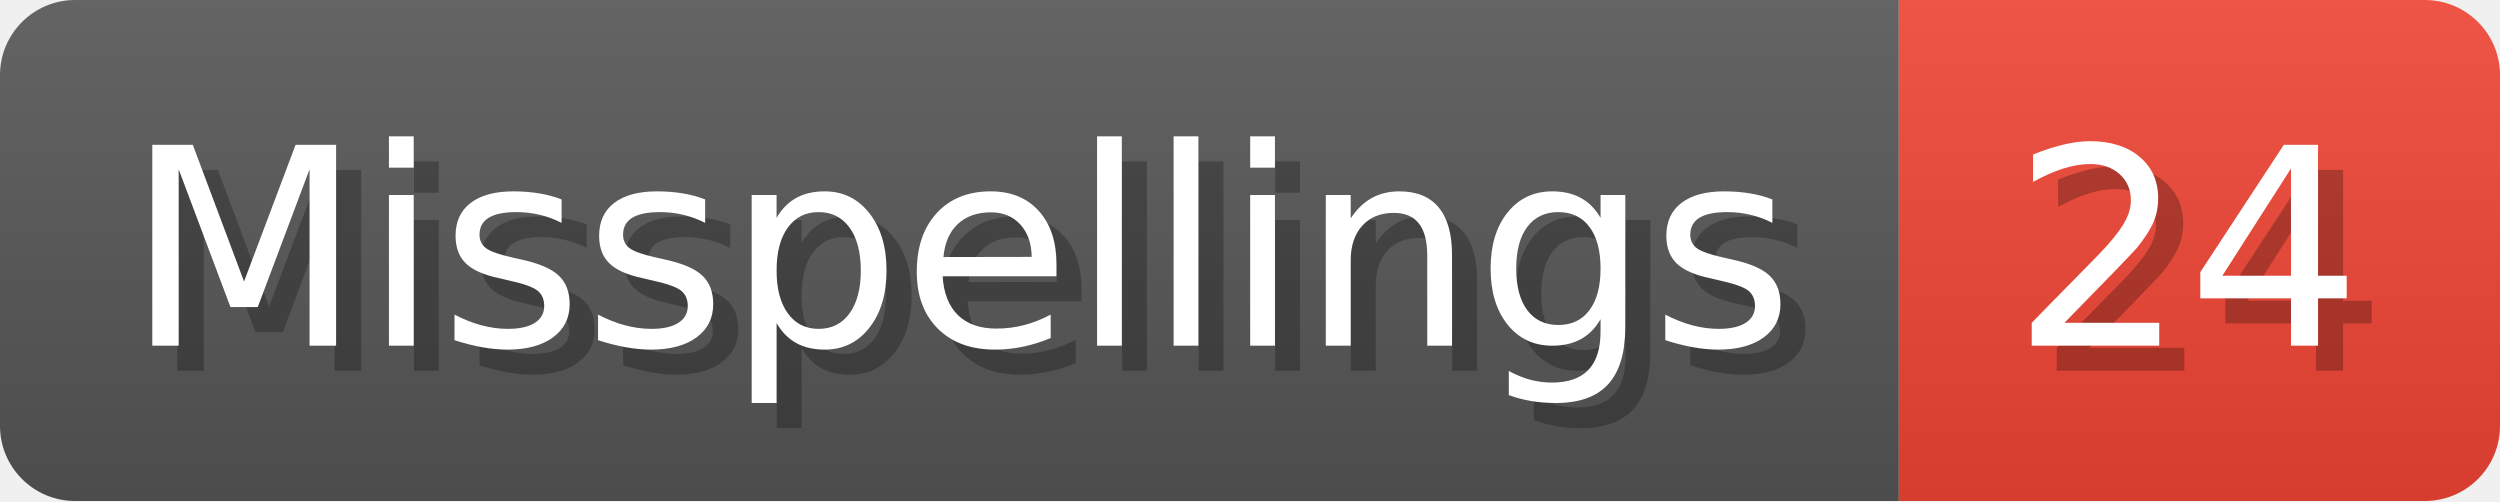
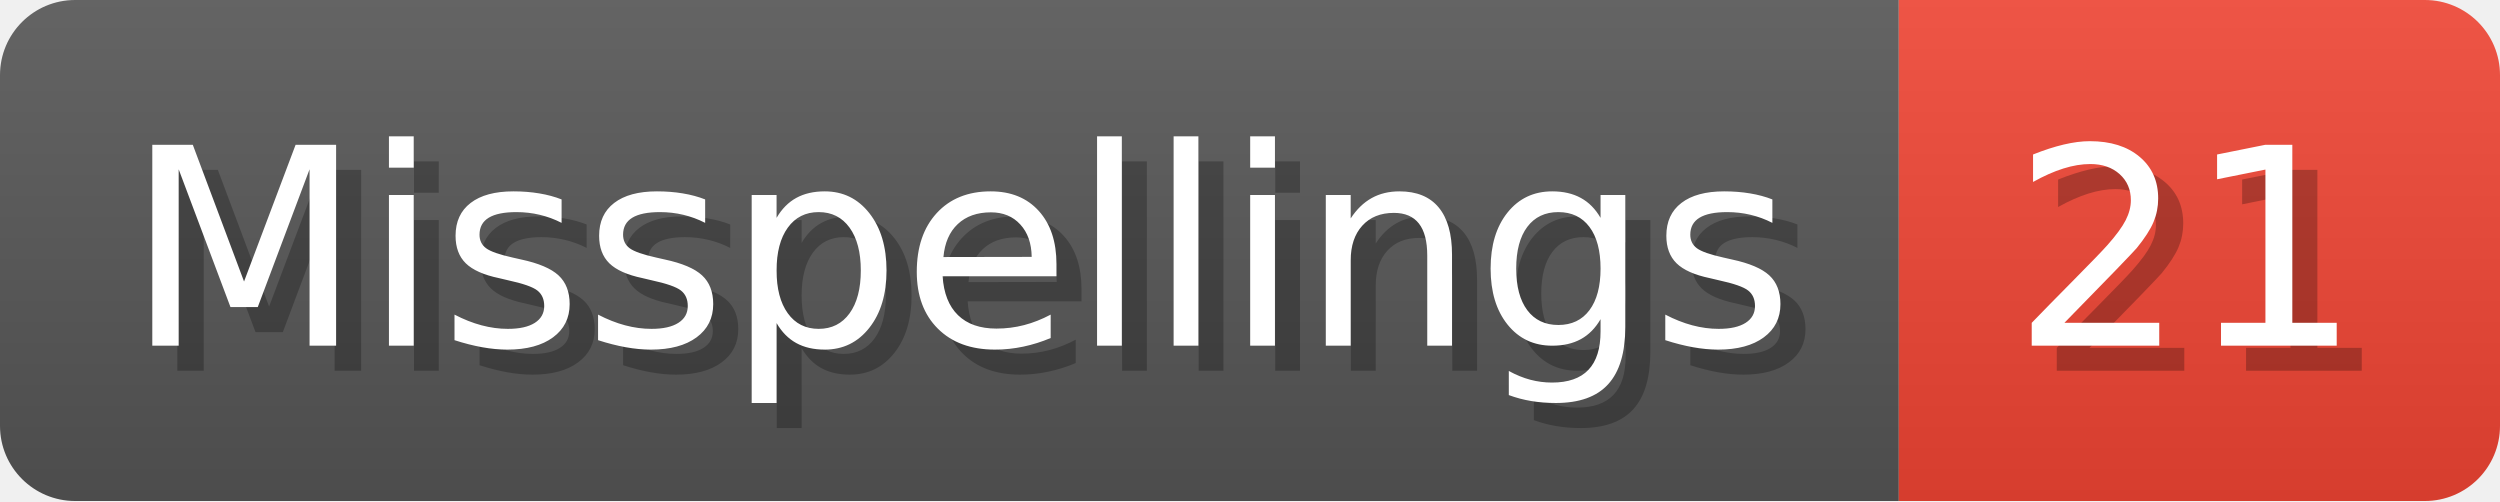
- <svg xmlns="http://www.w3.org/2000/svg" width="99.8" height="20" viewBox="0 0 998 200" role="img" aria-label="Misspellings: 24">
+ <svg xmlns="http://www.w3.org/2000/svg" width="99.8" height="20" viewBox="0 0 998 200" role="img" aria-label="Misspellings: 21">
  <linearGradient id="a" x2="0" y2="100%">
    <stop offset="0" stop-opacity=".1" stop-color="#EEE" />
    <stop offset="1" stop-opacity=".1" />
  </linearGradient>
  <mask id="m">
    <rect width="998" height="200" rx="30" fill="#FFF" />
  </mask>
  <g mask="url(#m)">
    <rect width="758" height="200" fill="#555" />
    <rect width="240" height="200" fill="#E43" x="758" />
    <rect width="998" height="200" fill="url(#a)" />
  </g>
  <g aria-hidden="true" fill="#fff" text-anchor="start" font-family="Verdana,DejaVu Sans,sans-serif" font-size="110">
    <text x="60" y="148" textLength="658" fill="#000" opacity="0.25">Misspellings</text>
    <text x="50" y="138" textLength="658">Misspellings</text>
-     <text x="813" y="148" textLength="140" fill="#000" opacity="0.25">24</text>
-     <text x="803" y="138" textLength="140">24</text>
+     <text x="813" y="148" textLength="140" fill="#000" opacity="0.25">21</text>
+     <text x="803" y="138" textLength="140">21</text>
  </g>
</svg>
